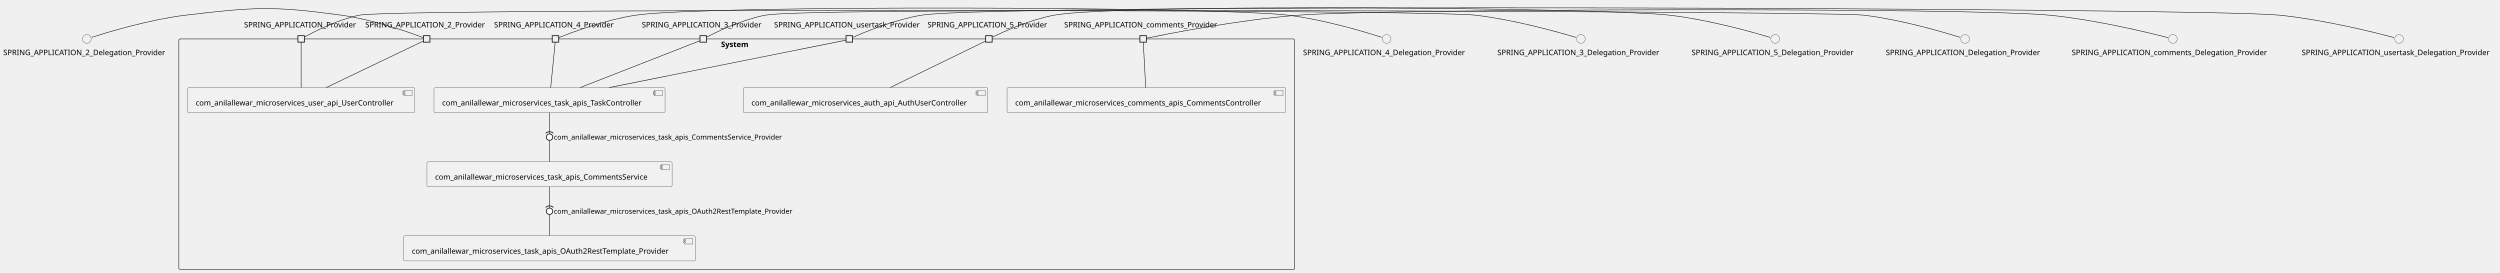
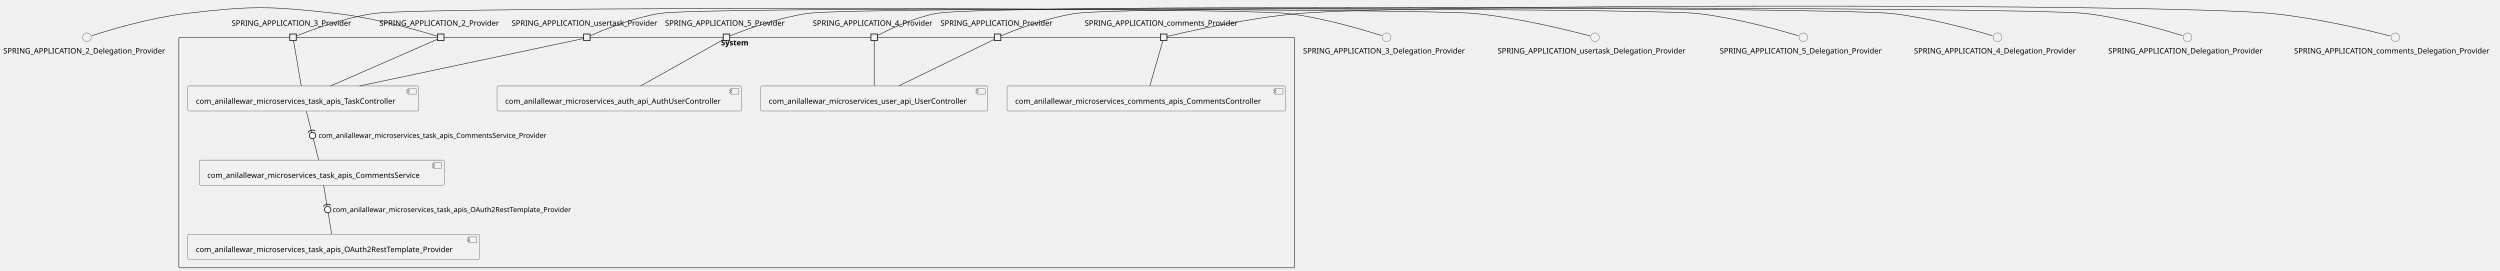
- <svg xmlns="http://www.w3.org/2000/svg" xmlns:xlink="http://www.w3.org/1999/xlink" contentStyleType="text/css" height="503px" preserveAspectRatio="none" style="width:4620px;height:503px;background:#FFFFFF;" version="1.1" viewBox="0 0 4620 503" width="4620px" zoomAndPan="magnify">
+ <svg xmlns="http://www.w3.org/2000/svg" xmlns:xlink="http://www.w3.org/1999/xlink" contentStyleType="text/css" height="500px" preserveAspectRatio="none" style="width:4620px;height:500px;background:#FFFFFF;" version="1.1" viewBox="0 0 4620 500" width="4620px" zoomAndPan="magnify">
  <defs />
  <g>
    <g id="cluster_System">
-       <rect fill="none" height="426" rx="2.5" ry="2.5" style="stroke:#181818;stroke-width:1.0;" width="2062" x="330.5" y="71.93" />
-       <text fill="#000000" font-family="sans-serif" font-size="14" font-weight="bold" lengthAdjust="spacing" textLength="58" x="1332.5" y="86.925">System</text>
+       <rect fill="none" height="426" rx="2.5" ry="2.5" style="stroke:#181818;stroke-width:1.0;" width="2062" x="330.5" y="68.87" />
+       <text fill="#000000" font-family="sans-serif" font-size="14" font-weight="bold" lengthAdjust="spacing" textLength="58" x="1332.5" y="83.865">System</text>
    </g>
    <g id="elem_com_anilallewar_microservices_auth_api_AuthUserController">
-       <a href="anilallewar-microservices-basics-spring-boot.repository#_BOUHynVlEe-ovdE9Hb1Q-g" target="_top" title="anilallewar-microservices-basics-spring-boot.repository#_BOUHynVlEe-ovdE9Hb1Q-g" xlink:actuate="onRequest" xlink:href="anilallewar-microservices-basics-spring-boot.repository#_BOUHynVlEe-ovdE9Hb1Q-g" xlink:show="new" xlink:title="anilallewar-microservices-basics-spring-boot.repository#_BOUHynVlEe-ovdE9Hb1Q-g" xlink:type="simple">
-         <rect fill="#F1F1F1" height="46.297" rx="2.5" ry="2.5" style="stroke:#181818;stroke-width:0.5;" width="452" x="1373.5" y="161.93" />
-         <rect fill="#F1F1F1" height="10" style="stroke:#181818;stroke-width:0.5;" width="15" x="1805.5" y="166.93" />
-         <rect fill="#F1F1F1" height="2" style="stroke:#181818;stroke-width:0.5;" width="4" x="1803.5" y="168.93" />
-         <rect fill="#F1F1F1" height="2" style="stroke:#181818;stroke-width:0.5;" width="4" x="1803.5" y="172.93" />
-         <text fill="#000000" font-family="sans-serif" font-size="14" lengthAdjust="spacing" textLength="412" x="1388.5" y="194.925">com_anilallewar_microservices_auth_api_AuthUserController</text>
+       <a href="anilallewar-microservices-basics-spring-boot.repository#_bjpDaHYuEe-CzpU1pSeZKg" target="_top" title="anilallewar-microservices-basics-spring-boot.repository#_bjpDaHYuEe-CzpU1pSeZKg" xlink:actuate="onRequest" xlink:href="anilallewar-microservices-basics-spring-boot.repository#_bjpDaHYuEe-CzpU1pSeZKg" xlink:show="new" xlink:title="anilallewar-microservices-basics-spring-boot.repository#_bjpDaHYuEe-CzpU1pSeZKg" xlink:type="simple">
+         <rect fill="#F1F1F1" height="46.297" rx="2.5" ry="2.5" style="stroke:#181818;stroke-width:0.5;" width="452" x="918.5" y="158.87" />
+         <rect fill="#F1F1F1" height="10" style="stroke:#181818;stroke-width:0.5;" width="15" x="1350.5" y="163.87" />
+         <rect fill="#F1F1F1" height="2" style="stroke:#181818;stroke-width:0.5;" width="4" x="1348.5" y="165.87" />
+         <rect fill="#F1F1F1" height="2" style="stroke:#181818;stroke-width:0.5;" width="4" x="1348.5" y="169.87" />
+         <text fill="#000000" font-family="sans-serif" font-size="14" lengthAdjust="spacing" textLength="412" x="933.5" y="191.865">com_anilallewar_microservices_auth_api_AuthUserController</text>
      </a>
    </g>
    <g id="elem_com_anilallewar_microservices_comments_apis_CommentsController">
-       <a href="anilallewar-microservices-basics-spring-boot.repository#_BOUHynVlEe-ovdE9Hb1Q-g" target="_top" title="anilallewar-microservices-basics-spring-boot.repository#_BOUHynVlEe-ovdE9Hb1Q-g" xlink:actuate="onRequest" xlink:href="anilallewar-microservices-basics-spring-boot.repository#_BOUHynVlEe-ovdE9Hb1Q-g" xlink:show="new" xlink:title="anilallewar-microservices-basics-spring-boot.repository#_BOUHynVlEe-ovdE9Hb1Q-g" xlink:type="simple">
-         <rect fill="#F1F1F1" height="46.297" rx="2.5" ry="2.5" style="stroke:#181818;stroke-width:0.5;" width="515" x="1861" y="161.93" />
-         <rect fill="#F1F1F1" height="10" style="stroke:#181818;stroke-width:0.5;" width="15" x="2356" y="166.93" />
-         <rect fill="#F1F1F1" height="2" style="stroke:#181818;stroke-width:0.5;" width="4" x="2354" y="168.93" />
-         <rect fill="#F1F1F1" height="2" style="stroke:#181818;stroke-width:0.5;" width="4" x="2354" y="172.93" />
-         <text fill="#000000" font-family="sans-serif" font-size="14" lengthAdjust="spacing" textLength="475" x="1876" y="194.925">com_anilallewar_microservices_comments_apis_CommentsController</text>
+       <a href="anilallewar-microservices-basics-spring-boot.repository#_bjpDaHYuEe-CzpU1pSeZKg" target="_top" title="anilallewar-microservices-basics-spring-boot.repository#_bjpDaHYuEe-CzpU1pSeZKg" xlink:actuate="onRequest" xlink:href="anilallewar-microservices-basics-spring-boot.repository#_bjpDaHYuEe-CzpU1pSeZKg" xlink:show="new" xlink:title="anilallewar-microservices-basics-spring-boot.repository#_bjpDaHYuEe-CzpU1pSeZKg" xlink:type="simple">
+         <rect fill="#F1F1F1" height="46.297" rx="2.5" ry="2.5" style="stroke:#181818;stroke-width:0.5;" width="515" x="1861" y="158.87" />
+         <rect fill="#F1F1F1" height="10" style="stroke:#181818;stroke-width:0.5;" width="15" x="2356" y="163.87" />
+         <rect fill="#F1F1F1" height="2" style="stroke:#181818;stroke-width:0.5;" width="4" x="2354" y="165.87" />
+         <rect fill="#F1F1F1" height="2" style="stroke:#181818;stroke-width:0.5;" width="4" x="2354" y="169.87" />
+         <text fill="#000000" font-family="sans-serif" font-size="14" lengthAdjust="spacing" textLength="475" x="1876" y="191.865">com_anilallewar_microservices_comments_apis_CommentsController</text>
      </a>
    </g>
    <g id="elem_com_anilallewar_microservices_task_apis_CommentsService">
-       <a href="anilallewar-microservices-basics-spring-boot.repository#_BOUHynVlEe-ovdE9Hb1Q-g" target="_top" title="anilallewar-microservices-basics-spring-boot.repository#_BOUHynVlEe-ovdE9Hb1Q-g" xlink:actuate="onRequest" xlink:href="anilallewar-microservices-basics-spring-boot.repository#_BOUHynVlEe-ovdE9Hb1Q-g" xlink:show="new" xlink:title="anilallewar-microservices-basics-spring-boot.repository#_BOUHynVlEe-ovdE9Hb1Q-g" xlink:type="simple">
-         <rect fill="#F1F1F1" height="46.297" rx="2.5" ry="2.5" style="stroke:#181818;stroke-width:0.5;" width="453" x="789" y="298.93" />
-         <rect fill="#F1F1F1" height="10" style="stroke:#181818;stroke-width:0.5;" width="15" x="1222" y="303.93" />
-         <rect fill="#F1F1F1" height="2" style="stroke:#181818;stroke-width:0.5;" width="4" x="1220" y="305.93" />
-         <rect fill="#F1F1F1" height="2" style="stroke:#181818;stroke-width:0.5;" width="4" x="1220" y="309.93" />
-         <text fill="#000000" font-family="sans-serif" font-size="14" lengthAdjust="spacing" textLength="413" x="804" y="331.925">com_anilallewar_microservices_task_apis_CommentsService</text>
+       <a href="anilallewar-microservices-basics-spring-boot.repository#_bjpDaHYuEe-CzpU1pSeZKg" target="_top" title="anilallewar-microservices-basics-spring-boot.repository#_bjpDaHYuEe-CzpU1pSeZKg" xlink:actuate="onRequest" xlink:href="anilallewar-microservices-basics-spring-boot.repository#_bjpDaHYuEe-CzpU1pSeZKg" xlink:show="new" xlink:title="anilallewar-microservices-basics-spring-boot.repository#_bjpDaHYuEe-CzpU1pSeZKg" xlink:type="simple">
+         <rect fill="#F1F1F1" height="46.297" rx="2.5" ry="2.5" style="stroke:#181818;stroke-width:0.5;" width="453" x="368" y="295.87" />
+         <rect fill="#F1F1F1" height="10" style="stroke:#181818;stroke-width:0.5;" width="15" x="801" y="300.87" />
+         <rect fill="#F1F1F1" height="2" style="stroke:#181818;stroke-width:0.5;" width="4" x="799" y="302.87" />
+         <rect fill="#F1F1F1" height="2" style="stroke:#181818;stroke-width:0.5;" width="4" x="799" y="306.87" />
+         <text fill="#000000" font-family="sans-serif" font-size="14" lengthAdjust="spacing" textLength="413" x="383" y="328.865">com_anilallewar_microservices_task_apis_CommentsService</text>
      </a>
    </g>
    <g id="elem_com_anilallewar_microservices_task_apis_OAuth2RestTemplate_Provider">
-       <a href="anilallewar-microservices-basics-spring-boot.repository#_BOUHynVlEe-ovdE9Hb1Q-g" target="_top" title="anilallewar-microservices-basics-spring-boot.repository#_BOUHynVlEe-ovdE9Hb1Q-g" xlink:actuate="onRequest" xlink:href="anilallewar-microservices-basics-spring-boot.repository#_BOUHynVlEe-ovdE9Hb1Q-g" xlink:show="new" xlink:title="anilallewar-microservices-basics-spring-boot.repository#_BOUHynVlEe-ovdE9Hb1Q-g" xlink:type="simple">
-         <rect fill="#F1F1F1" height="46.297" rx="2.5" ry="2.5" style="stroke:#181818;stroke-width:0.5;" width="539" x="746" y="435.93" />
-         <rect fill="#F1F1F1" height="10" style="stroke:#181818;stroke-width:0.5;" width="15" x="1265" y="440.93" />
-         <rect fill="#F1F1F1" height="2" style="stroke:#181818;stroke-width:0.5;" width="4" x="1263" y="442.93" />
-         <rect fill="#F1F1F1" height="2" style="stroke:#181818;stroke-width:0.5;" width="4" x="1263" y="446.93" />
-         <text fill="#000000" font-family="sans-serif" font-size="14" lengthAdjust="spacing" textLength="499" x="761" y="468.925">com_anilallewar_microservices_task_apis_OAuth2RestTemplate_Provider</text>
+       <a href="anilallewar-microservices-basics-spring-boot.repository#_bjpDaHYuEe-CzpU1pSeZKg" target="_top" title="anilallewar-microservices-basics-spring-boot.repository#_bjpDaHYuEe-CzpU1pSeZKg" xlink:actuate="onRequest" xlink:href="anilallewar-microservices-basics-spring-boot.repository#_bjpDaHYuEe-CzpU1pSeZKg" xlink:show="new" xlink:title="anilallewar-microservices-basics-spring-boot.repository#_bjpDaHYuEe-CzpU1pSeZKg" xlink:type="simple">
+         <rect fill="#F1F1F1" height="46.297" rx="2.5" ry="2.5" style="stroke:#181818;stroke-width:0.5;" width="539" x="347" y="432.87" />
+         <rect fill="#F1F1F1" height="10" style="stroke:#181818;stroke-width:0.5;" width="15" x="866" y="437.87" />
+         <rect fill="#F1F1F1" height="2" style="stroke:#181818;stroke-width:0.5;" width="4" x="864" y="439.87" />
+         <rect fill="#F1F1F1" height="2" style="stroke:#181818;stroke-width:0.5;" width="4" x="864" y="443.87" />
+         <text fill="#000000" font-family="sans-serif" font-size="14" lengthAdjust="spacing" textLength="499" x="362" y="465.865">com_anilallewar_microservices_task_apis_OAuth2RestTemplate_Provider</text>
      </a>
    </g>
    <g id="elem_com_anilallewar_microservices_task_apis_TaskController">
-       <a href="anilallewar-microservices-basics-spring-boot.repository#_BOUHynVlEe-ovdE9Hb1Q-g" target="_top" title="anilallewar-microservices-basics-spring-boot.repository#_BOUHynVlEe-ovdE9Hb1Q-g" xlink:actuate="onRequest" xlink:href="anilallewar-microservices-basics-spring-boot.repository#_BOUHynVlEe-ovdE9Hb1Q-g" xlink:show="new" xlink:title="anilallewar-microservices-basics-spring-boot.repository#_BOUHynVlEe-ovdE9Hb1Q-g" xlink:type="simple">
-         <rect fill="#F1F1F1" height="46.297" rx="2.5" ry="2.5" style="stroke:#181818;stroke-width:0.5;" width="427" x="802" y="161.93" />
-         <rect fill="#F1F1F1" height="10" style="stroke:#181818;stroke-width:0.5;" width="15" x="1209" y="166.93" />
-         <rect fill="#F1F1F1" height="2" style="stroke:#181818;stroke-width:0.5;" width="4" x="1207" y="168.93" />
-         <rect fill="#F1F1F1" height="2" style="stroke:#181818;stroke-width:0.5;" width="4" x="1207" y="172.93" />
-         <text fill="#000000" font-family="sans-serif" font-size="14" lengthAdjust="spacing" textLength="387" x="817" y="194.925">com_anilallewar_microservices_task_apis_TaskController</text>
+       <a href="anilallewar-microservices-basics-spring-boot.repository#_bjpDaHYuEe-CzpU1pSeZKg" target="_top" title="anilallewar-microservices-basics-spring-boot.repository#_bjpDaHYuEe-CzpU1pSeZKg" xlink:actuate="onRequest" xlink:href="anilallewar-microservices-basics-spring-boot.repository#_bjpDaHYuEe-CzpU1pSeZKg" xlink:show="new" xlink:title="anilallewar-microservices-basics-spring-boot.repository#_bjpDaHYuEe-CzpU1pSeZKg" xlink:type="simple">
+         <rect fill="#F1F1F1" height="46.297" rx="2.5" ry="2.5" style="stroke:#181818;stroke-width:0.5;" width="427" x="347" y="158.87" />
+         <rect fill="#F1F1F1" height="10" style="stroke:#181818;stroke-width:0.5;" width="15" x="754" y="163.87" />
+         <rect fill="#F1F1F1" height="2" style="stroke:#181818;stroke-width:0.5;" width="4" x="752" y="165.87" />
+         <rect fill="#F1F1F1" height="2" style="stroke:#181818;stroke-width:0.5;" width="4" x="752" y="169.87" />
+         <text fill="#000000" font-family="sans-serif" font-size="14" lengthAdjust="spacing" textLength="387" x="362" y="191.865">com_anilallewar_microservices_task_apis_TaskController</text>
      </a>
    </g>
    <g id="elem_com_anilallewar_microservices_user_api_UserController">
-       <a href="anilallewar-microservices-basics-spring-boot.repository#_BOUHynVlEe-ovdE9Hb1Q-g" target="_top" title="anilallewar-microservices-basics-spring-boot.repository#_BOUHynVlEe-ovdE9Hb1Q-g" xlink:actuate="onRequest" xlink:href="anilallewar-microservices-basics-spring-boot.repository#_BOUHynVlEe-ovdE9Hb1Q-g" xlink:show="new" xlink:title="anilallewar-microservices-basics-spring-boot.repository#_BOUHynVlEe-ovdE9Hb1Q-g" xlink:type="simple">
-         <rect fill="#F1F1F1" height="46.297" rx="2.5" ry="2.5" style="stroke:#181818;stroke-width:0.5;" width="420" x="346.5" y="161.93" />
-         <rect fill="#F1F1F1" height="10" style="stroke:#181818;stroke-width:0.5;" width="15" x="746.5" y="166.93" />
-         <rect fill="#F1F1F1" height="2" style="stroke:#181818;stroke-width:0.5;" width="4" x="744.5" y="168.93" />
-         <rect fill="#F1F1F1" height="2" style="stroke:#181818;stroke-width:0.5;" width="4" x="744.5" y="172.93" />
-         <text fill="#000000" font-family="sans-serif" font-size="14" lengthAdjust="spacing" textLength="380" x="361.5" y="194.925">com_anilallewar_microservices_user_api_UserController</text>
+       <a href="anilallewar-microservices-basics-spring-boot.repository#_bjpDaHYuEe-CzpU1pSeZKg" target="_top" title="anilallewar-microservices-basics-spring-boot.repository#_bjpDaHYuEe-CzpU1pSeZKg" xlink:actuate="onRequest" xlink:href="anilallewar-microservices-basics-spring-boot.repository#_bjpDaHYuEe-CzpU1pSeZKg" xlink:show="new" xlink:title="anilallewar-microservices-basics-spring-boot.repository#_bjpDaHYuEe-CzpU1pSeZKg" xlink:type="simple">
+         <rect fill="#F1F1F1" height="46.297" rx="2.5" ry="2.5" style="stroke:#181818;stroke-width:0.5;" width="420" x="1405.5" y="158.87" />
+         <rect fill="#F1F1F1" height="10" style="stroke:#181818;stroke-width:0.5;" width="15" x="1805.5" y="163.87" />
+         <rect fill="#F1F1F1" height="2" style="stroke:#181818;stroke-width:0.5;" width="4" x="1803.5" y="165.87" />
+         <rect fill="#F1F1F1" height="2" style="stroke:#181818;stroke-width:0.5;" width="4" x="1803.5" y="169.87" />
+         <text fill="#000000" font-family="sans-serif" font-size="14" lengthAdjust="spacing" textLength="380" x="1420.5" y="191.865">com_anilallewar_microservices_user_api_UserController</text>
      </a>
    </g>
-     <text fill="#000000" font-family="sans-serif" font-size="14" lengthAdjust="spacing" textLength="227" x="675" y="50.628">SPRING_APPLICATION_2_Provider</text>
-     <rect fill="#F1F1F1" height="12" style="stroke:#181818;stroke-width:1.5;" width="12" x="782.5" y="65.93" />
-     <text fill="#000000" font-family="sans-serif" font-size="14" lengthAdjust="spacing" textLength="227" x="1186" y="50.628">SPRING_APPLICATION_3_Provider</text>
-     <rect fill="#F1F1F1" height="12" style="stroke:#181818;stroke-width:1.5;" width="12" x="1293.5" y="65.93" />
-     <text fill="#000000" font-family="sans-serif" font-size="14" lengthAdjust="spacing" textLength="227" x="913" y="50.628">SPRING_APPLICATION_4_Provider</text>
-     <rect fill="#F1F1F1" height="12" style="stroke:#181818;stroke-width:1.5;" width="12" x="1020.5" y="65.93" />
-     <text fill="#000000" font-family="sans-serif" font-size="14" lengthAdjust="spacing" textLength="227" x="1714" y="50.628">SPRING_APPLICATION_5_Provider</text>
-     <rect fill="#F1F1F1" height="12" style="stroke:#181818;stroke-width:1.5;" width="12" x="1821.5" y="65.93" />
-     <text fill="#000000" font-family="sans-serif" font-size="14" lengthAdjust="spacing" textLength="211" x="451" y="50.628">SPRING_APPLICATION_Provider</text>
-     <rect fill="#F1F1F1" height="12" style="stroke:#181818;stroke-width:1.5;" width="12" x="550.5" y="65.93" />
-     <text fill="#000000" font-family="sans-serif" font-size="14" lengthAdjust="spacing" textLength="292" x="1966.5" y="50.628">SPRING_APPLICATION_comments_Provider</text>
-     <rect fill="#F1F1F1" height="12" style="stroke:#181818;stroke-width:1.5;" width="12" x="2106.5" y="65.93" />
-     <text fill="#000000" font-family="sans-serif" font-size="14" lengthAdjust="spacing" textLength="278" x="1430.5" y="50.628">SPRING_APPLICATION_usertask_Provider</text>
-     <rect fill="#F1F1F1" height="12" style="stroke:#181818;stroke-width:1.5;" width="12" x="1563.5" y="65.93" />
+     <text fill="#000000" font-family="sans-serif" font-size="14" lengthAdjust="spacing" textLength="227" x="701" y="47.568">SPRING_APPLICATION_2_Provider</text>
+     <rect fill="#F1F1F1" height="12" style="stroke:#181818;stroke-width:1.5;" width="12" x="808.5" y="62.87" />
+     <text fill="#000000" font-family="sans-serif" font-size="14" lengthAdjust="spacing" textLength="227" x="428" y="47.568">SPRING_APPLICATION_3_Provider</text>
+     <rect fill="#F1F1F1" height="12" style="stroke:#181818;stroke-width:1.5;" width="12" x="535.5" y="62.87" />
+     <text fill="#000000" font-family="sans-serif" font-size="14" lengthAdjust="spacing" textLength="227" x="1502" y="47.568">SPRING_APPLICATION_4_Provider</text>
+     <rect fill="#F1F1F1" height="12" style="stroke:#181818;stroke-width:1.5;" width="12" x="1609.5" y="62.87" />
+     <text fill="#000000" font-family="sans-serif" font-size="14" lengthAdjust="spacing" textLength="227" x="1229" y="47.568">SPRING_APPLICATION_5_Provider</text>
+     <rect fill="#F1F1F1" height="12" style="stroke:#181818;stroke-width:1.5;" width="12" x="1336.5" y="62.87" />
+     <text fill="#000000" font-family="sans-serif" font-size="14" lengthAdjust="spacing" textLength="211" x="1738" y="47.568">SPRING_APPLICATION_Provider</text>
+     <rect fill="#F1F1F1" height="12" style="stroke:#181818;stroke-width:1.5;" width="12" x="1837.5" y="62.87" />
+     <text fill="#000000" font-family="sans-serif" font-size="14" lengthAdjust="spacing" textLength="292" x="2004.5" y="47.568">SPRING_APPLICATION_comments_Provider</text>
+     <rect fill="#F1F1F1" height="12" style="stroke:#181818;stroke-width:1.5;" width="12" x="2144.5" y="62.87" />
+     <text fill="#000000" font-family="sans-serif" font-size="14" lengthAdjust="spacing" textLength="278" x="945.5" y="47.568">SPRING_APPLICATION_usertask_Provider</text>
+     <rect fill="#F1F1F1" height="12" style="stroke:#181818;stroke-width:1.5;" width="12" x="1078.5" y="62.87" />
    <g id="elem_SPRING_APPLICATION_2_Delegation_Provider">
-       <ellipse cx="160.5" cy="71.93" fill="#F1F1F1" rx="8" ry="8" style="stroke:#181818;stroke-width:0.5;" />
-       <text fill="#000000" font-family="sans-serif" font-size="14" lengthAdjust="spacing" textLength="309" x="6" y="101.925">SPRING_APPLICATION_2_Delegation_Provider</text>
+       <ellipse cx="160.5" cy="68.87" fill="#F1F1F1" rx="8" ry="8" style="stroke:#181818;stroke-width:0.5;" />
+       <text fill="#000000" font-family="sans-serif" font-size="14" lengthAdjust="spacing" textLength="309" x="6" y="98.865">SPRING_APPLICATION_2_Delegation_Provider</text>
    </g>
    <g id="elem_SPRING_APPLICATION_3_Delegation_Provider">
-       <ellipse cx="2921.5" cy="71.93" fill="#F1F1F1" rx="8" ry="8" style="stroke:#181818;stroke-width:0.5;" />
-       <text fill="#000000" font-family="sans-serif" font-size="14" lengthAdjust="spacing" textLength="309" x="2767" y="101.925">SPRING_APPLICATION_3_Delegation_Provider</text>
+       <ellipse cx="2562.5" cy="68.87" fill="#F1F1F1" rx="8" ry="8" style="stroke:#181818;stroke-width:0.5;" />
+       <text fill="#000000" font-family="sans-serif" font-size="14" lengthAdjust="spacing" textLength="309" x="2408" y="98.865">SPRING_APPLICATION_3_Delegation_Provider</text>
    </g>
    <g id="elem_SPRING_APPLICATION_4_Delegation_Provider">
-       <ellipse cx="2562.5" cy="71.93" fill="#F1F1F1" rx="8" ry="8" style="stroke:#181818;stroke-width:0.5;" />
-       <text fill="#000000" font-family="sans-serif" font-size="14" lengthAdjust="spacing" textLength="309" x="2408" y="101.925">SPRING_APPLICATION_4_Delegation_Provider</text>
+       <ellipse cx="3691.5" cy="68.87" fill="#F1F1F1" rx="8" ry="8" style="stroke:#181818;stroke-width:0.5;" />
+       <text fill="#000000" font-family="sans-serif" font-size="14" lengthAdjust="spacing" textLength="309" x="3537" y="98.865">SPRING_APPLICATION_4_Delegation_Provider</text>
    </g>
    <g id="elem_SPRING_APPLICATION_5_Delegation_Provider">
-       <ellipse cx="3280.5" cy="71.93" fill="#F1F1F1" rx="8" ry="8" style="stroke:#181818;stroke-width:0.5;" />
-       <text fill="#000000" font-family="sans-serif" font-size="14" lengthAdjust="spacing" textLength="309" x="3126" y="101.925">SPRING_APPLICATION_5_Delegation_Provider</text>
+       <ellipse cx="3332.5" cy="68.87" fill="#F1F1F1" rx="8" ry="8" style="stroke:#181818;stroke-width:0.5;" />
+       <text fill="#000000" font-family="sans-serif" font-size="14" lengthAdjust="spacing" textLength="309" x="3178" y="98.865">SPRING_APPLICATION_5_Delegation_Provider</text>
    </g>
    <g id="elem_SPRING_APPLICATION_Delegation_Provider">
-       <ellipse cx="3631.5" cy="71.93" fill="#F1F1F1" rx="8" ry="8" style="stroke:#181818;stroke-width:0.5;" />
-       <text fill="#000000" font-family="sans-serif" font-size="14" lengthAdjust="spacing" textLength="293" x="3485" y="101.925">SPRING_APPLICATION_Delegation_Provider</text>
+       <ellipse cx="4042.5" cy="68.87" fill="#F1F1F1" rx="8" ry="8" style="stroke:#181818;stroke-width:0.5;" />
+       <text fill="#000000" font-family="sans-serif" font-size="14" lengthAdjust="spacing" textLength="293" x="3896" y="98.865">SPRING_APPLICATION_Delegation_Provider</text>
    </g>
    <g id="elem_SPRING_APPLICATION_comments_Delegation_Provider">
-       <ellipse cx="4015.5" cy="71.93" fill="#F1F1F1" rx="8" ry="8" style="stroke:#181818;stroke-width:0.5;" />
-       <text fill="#000000" font-family="sans-serif" font-size="14" lengthAdjust="spacing" textLength="374" x="3828.5" y="101.925">SPRING_APPLICATION_comments_Delegation_Provider</text>
+       <ellipse cx="4426.5" cy="68.87" fill="#F1F1F1" rx="8" ry="8" style="stroke:#181818;stroke-width:0.5;" />
+       <text fill="#000000" font-family="sans-serif" font-size="14" lengthAdjust="spacing" textLength="374" x="4239.5" y="98.865">SPRING_APPLICATION_comments_Delegation_Provider</text>
    </g>
    <g id="elem_SPRING_APPLICATION_usertask_Delegation_Provider">
-       <ellipse cx="4433.5" cy="71.93" fill="#F1F1F1" rx="8" ry="8" style="stroke:#181818;stroke-width:0.5;" />
-       <text fill="#000000" font-family="sans-serif" font-size="14" lengthAdjust="spacing" textLength="360" x="4253.5" y="101.925">SPRING_APPLICATION_usertask_Delegation_Provider</text>
+       <ellipse cx="2947.5" cy="68.87" fill="#F1F1F1" rx="8" ry="8" style="stroke:#181818;stroke-width:0.5;" />
+       <text fill="#000000" font-family="sans-serif" font-size="14" lengthAdjust="spacing" textLength="360" x="2767.5" y="98.865">SPRING_APPLICATION_usertask_Delegation_Provider</text>
    </g>
    <g id="link_SPRING_APPLICATION_2_Delegation_Provider_SPRING_APPLICATION_2_Provider">
-       <path d="M169.53,68.96 C195.97,60.44 275.68,36.01 344,27.93 C470.23,13.01 504.05,10.77 630,27.93 C690.84,36.22 761.28,61.62 782.29,69.54 " fill="none" id="SPRING_APPLICATION_2_Delegation_Provider-SPRING_APPLICATION_2_Provider" style="stroke:#181818;stroke-width:1.0;" />
+       <path d="M169.53,65.9 C195.97,57.38 275.68,32.95 344,24.87 C466.26,10.42 498.66,11.14 621,24.87 C695.98,33.29 784.28,59.5 808.24,66.91 " fill="none" id="SPRING_APPLICATION_2_Delegation_Provider-SPRING_APPLICATION_2_Provider" style="stroke:#181818;stroke-width:1.0;" />
    </g>
-     <g id="link_SPRING_APPLICATION_2_Provider_com_anilallewar_microservices_user_api_UserController">
-       <path d="M782.29,75.9 C757.11,87.95 661.1,133.89 602.69,161.83 " fill="none" id="SPRING_APPLICATION_2_Provider-com_anilallewar_microservices_user_api_UserController" style="stroke:#181818;stroke-width:1.0;" />
+     <g id="link_SPRING_APPLICATION_2_Provider_com_anilallewar_microservices_task_apis_TaskController">
+       <path d="M808.22,72.61 C781.45,84.32 675.24,130.73 610.9,158.84 " fill="none" id="SPRING_APPLICATION_2_Provider-com_anilallewar_microservices_task_apis_TaskController" style="stroke:#181818;stroke-width:1.0;" />
    </g>
    <g id="link_SPRING_APPLICATION_3_Delegation_Provider_SPRING_APPLICATION_3_Provider">
-       <path d="M2912.22,69.08 C2884.27,60.67 2798.32,36.04 2725,27.93 C2652.66,19.93 1486.58,14.76 1415,27.93 C1371.1,36.01 1322.29,60.01 1305.53,68.72 " fill="none" id="SPRING_APPLICATION_3_Delegation_Provider-SPRING_APPLICATION_3_Provider" style="stroke:#181818;stroke-width:1.0;" />
+       <path d="M2553.47,65.9 C2527.03,57.38 2447.32,32.95 2379,24.87 C2285.87,13.86 783.82,11.49 691,24.87 C633.69,33.13 567.73,58.33 547.62,66.37 " fill="none" id="SPRING_APPLICATION_3_Delegation_Provider-SPRING_APPLICATION_3_Provider" style="stroke:#181818;stroke-width:1.0;" />
    </g>
    <g id="link_SPRING_APPLICATION_3_Provider_com_anilallewar_microservices_task_apis_TaskController">
-       <path d="M1293.3,75.35 C1264.79,86.5 1144.49,133.51 1071.88,161.9 " fill="none" id="SPRING_APPLICATION_3_Provider-com_anilallewar_microservices_task_apis_TaskController" style="stroke:#181818;stroke-width:1.0;" />
+       <path d="M542.37,74.93 C544.86,89.52 552.19,132.33 556.73,158.85 " fill="none" id="SPRING_APPLICATION_3_Provider-com_anilallewar_microservices_task_apis_TaskController" style="stroke:#181818;stroke-width:1.0;" />
    </g>
    <g id="link_SPRING_APPLICATION_4_Delegation_Provider_SPRING_APPLICATION_4_Provider">
-       <path d="M2553.47,68.96 C2527.03,60.44 2447.32,36.01 2379,27.93 C2246.26,12.24 1308.3,8.87 1176,27.93 C1118.69,36.19 1052.73,61.39 1032.62,69.43 " fill="none" id="SPRING_APPLICATION_4_Delegation_Provider-SPRING_APPLICATION_4_Provider" style="stroke:#181818;stroke-width:1.0;" />
+       <path d="M3682.22,66.02 C3654.27,57.61 3568.32,32.98 3495,24.87 C3397.54,14.09 1826.41,6.98 1730,24.87 C1686.66,32.91 1638.55,56.72 1621.72,65.53 " fill="none" id="SPRING_APPLICATION_4_Delegation_Provider-SPRING_APPLICATION_4_Provider" style="stroke:#181818;stroke-width:1.0;" />
    </g>
-     <g id="link_SPRING_APPLICATION_4_Provider_com_anilallewar_microservices_task_apis_TaskController">
-       <path d="M1026,77.99 C1024.55,92.58 1020.31,135.39 1017.68,161.91 " fill="none" id="SPRING_APPLICATION_4_Provider-com_anilallewar_microservices_task_apis_TaskController" style="stroke:#181818;stroke-width:1.0;" />
+     <g id="link_SPRING_APPLICATION_4_Provider_com_anilallewar_microservices_user_api_UserController">
+       <path d="M1615.5,74.93 C1615.5,89.52 1615.5,132.33 1615.5,158.85 " fill="none" id="SPRING_APPLICATION_4_Provider-com_anilallewar_microservices_user_api_UserController" style="stroke:#181818;stroke-width:1.0;" />
    </g>
    <g id="link_SPRING_APPLICATION_5_Delegation_Provider_SPRING_APPLICATION_5_Provider">
-       <path d="M3271.22,69.08 C3243.27,60.67 3157.32,36.04 3084,27.93 C2958.65,14.07 2073.21,6.13 1949,27.93 C1903.04,36 1851.56,60 1833.87,68.72 " fill="none" id="SPRING_APPLICATION_5_Delegation_Provider-SPRING_APPLICATION_5_Provider" style="stroke:#181818;stroke-width:1.0;" />
+       <path d="M3323.22,66.02 C3295.27,57.61 3209.32,32.98 3136,24.87 C3045.22,14.83 1582.4,11.84 1492,24.87 C1434.69,33.13 1368.73,58.33 1348.62,66.37 " fill="none" id="SPRING_APPLICATION_5_Delegation_Provider-SPRING_APPLICATION_5_Provider" style="stroke:#181818;stroke-width:1.0;" />
    </g>
    <g id="link_SPRING_APPLICATION_5_Provider_com_anilallewar_microservices_auth_api_AuthUserController">
-       <path d="M1821.4,75.9 C1796.69,87.93 1702.56,133.76 1645.14,161.71 " fill="none" id="SPRING_APPLICATION_5_Provider-com_anilallewar_microservices_auth_api_AuthUserController" style="stroke:#181818;stroke-width:1.0;" />
+       <path d="M1336.36,73.31 C1313.64,86.05 1233.17,131.16 1183.95,158.75 " fill="none" id="SPRING_APPLICATION_5_Provider-com_anilallewar_microservices_auth_api_AuthUserController" style="stroke:#181818;stroke-width:1.0;" />
    </g>
    <g id="link_SPRING_APPLICATION_Delegation_Provider_SPRING_APPLICATION_Provider">
-       <path d="M3622.22,68.96 C3595.04,60.44 3513.11,36 3443,27.93 C3366.34,19.1 740.74,13.16 665,27.93 C623.9,35.95 578.69,59.55 562.6,68.47 " fill="none" id="SPRING_APPLICATION_Delegation_Provider-SPRING_APPLICATION_Provider" style="stroke:#181818;stroke-width:1.0;" />
+       <path d="M4033.22,65.9 C4006.04,57.38 3924.11,32.94 3854,24.87 C3750.96,13 2089.58,9.5 1987,24.87 C1932.11,33.1 1869.22,58.09 1849.64,66.26 " fill="none" id="SPRING_APPLICATION_Delegation_Provider-SPRING_APPLICATION_Provider" style="stroke:#181818;stroke-width:1.0;" />
    </g>
    <g id="link_SPRING_APPLICATION_Provider_com_anilallewar_microservices_user_api_UserController">
-       <path d="M556.5,77.99 C556.5,92.58 556.5,135.39 556.5,161.91 " fill="none" id="SPRING_APPLICATION_Provider-com_anilallewar_microservices_user_api_UserController" style="stroke:#181818;stroke-width:1.0;" />
+       <path d="M1837.4,72.84 C1812.69,84.87 1718.56,130.7 1661.14,158.65 " fill="none" id="SPRING_APPLICATION_Provider-com_anilallewar_microservices_user_api_UserController" style="stroke:#181818;stroke-width:1.0;" />
    </g>
    <g id="link_SPRING_APPLICATION_comments_Delegation_Provider_SPRING_APPLICATION_comments_Provider">
-       <path d="M4006.41,69.54 C3975.69,61.61 3872.83,36.18 3786,27.93 C3632.8,13.38 2554.45,16.3 2401,27.93 C2286.82,36.59 2149.39,64.25 2118.75,70.62 " fill="none" id="SPRING_APPLICATION_comments_Delegation_Provider-SPRING_APPLICATION_comments_Provider" style="stroke:#181818;stroke-width:1.0;" />
+       <path d="M4417.41,66.48 C4386.69,58.55 4283.83,33.12 4197,24.87 C3998.34,6 2599.8,7.54 2401,24.87 C2302.47,33.46 2184.58,60.7 2156.64,67.38 " fill="none" id="SPRING_APPLICATION_comments_Delegation_Provider-SPRING_APPLICATION_comments_Provider" style="stroke:#181818;stroke-width:1.0;" />
    </g>
    <g id="link_SPRING_APPLICATION_comments_Provider_com_anilallewar_microservices_comments_apis_CommentsController">
-       <path d="M2112.77,77.99 C2113.56,92.58 2115.88,135.39 2117.31,161.91 " fill="none" id="SPRING_APPLICATION_comments_Provider-com_anilallewar_microservices_comments_apis_CommentsController" style="stroke:#181818;stroke-width:1.0;" />
+       <path d="M2149.04,74.93 C2144.84,89.52 2132.49,132.33 2124.85,158.85 " fill="none" id="SPRING_APPLICATION_comments_Provider-com_anilallewar_microservices_comments_apis_CommentsController" style="stroke:#181818;stroke-width:1.0;" />
    </g>
    <g id="link_SPRING_APPLICATION_usertask_Delegation_Provider_SPRING_APPLICATION_usertask_Provider">
-       <path d="M4424.27,69.43 C4394,61.37 4294.86,36.14 4211,27.93 C4072.39,14.36 1841.54,6 1704,27.93 C1652.81,36.09 1594.63,60.69 1575.76,69.09 " fill="none" id="SPRING_APPLICATION_usertask_Delegation_Provider-SPRING_APPLICATION_usertask_Provider" style="stroke:#181818;stroke-width:1.0;" />
+       <path d="M2938.27,66.37 C2908,58.31 2808.86,33.08 2725,24.87 C2641.73,16.72 1301.62,11.7 1219,24.87 C1167.81,33.03 1109.63,57.63 1090.76,66.03 " fill="none" id="SPRING_APPLICATION_usertask_Delegation_Provider-SPRING_APPLICATION_usertask_Provider" style="stroke:#181818;stroke-width:1.0;" />
    </g>
    <g id="link_SPRING_APPLICATION_usertask_Provider_com_anilallewar_microservices_task_apis_TaskController">
-       <path d="M1563.28,74.18 C1520.99,82.65 1273.01,132.34 1125.59,161.87 " fill="none" id="SPRING_APPLICATION_usertask_Provider-com_anilallewar_microservices_task_apis_TaskController" style="stroke:#181818;stroke-width:1.0;" />
+       <path d="M1078.25,71.19 C1037.2,79.89 803.55,129.38 664.54,158.83 " fill="none" id="SPRING_APPLICATION_usertask_Provider-com_anilallewar_microservices_task_apis_TaskController" style="stroke:#181818;stroke-width:1.0;" />
    </g>
    <g id="link_com_anilallewar_microservices_task_apis_TaskController_com_anilallewar_microservices_task_apis_CommentsService">
-       <path d="M1015.5,208.22 C1015.5,233.24 1015.5,273.58 1015.5,298.6 " fill="none" id="com_anilallewar_microservices_task_apis_TaskController-com_anilallewar_microservices_task_apis_CommentsService" style="stroke:#181818;stroke-width:1.0;" />
-       <text fill="#000000" font-family="sans-serif" font-size="13" lengthAdjust="spacing" textLength="447" x="1023.5" y="257.997">com_anilallewar_microservices_task_apis_CommentsService_Provider</text>
-       <path d="M1022.571,246.339 A10,10 0 0 0 1008.429 246.339" fill="none" style="stroke:#181818;stroke-width:1.5;" />
-       <ellipse cx="1015.5" cy="253.41" fill="#FFFFFF" rx="6" ry="6" style="stroke:#181818;stroke-width:1.5;" />
+       <path d="M566.11,205.16 C572.41,230.18 582.57,270.52 588.88,295.54 " fill="none" id="com_anilallewar_microservices_task_apis_TaskController-com_anilallewar_microservices_task_apis_CommentsService" style="stroke:#181818;stroke-width:1.0;" />
+       <text fill="#000000" font-family="sans-serif" font-size="13" lengthAdjust="spacing" textLength="447" x="588.5" y="254.937">com_anilallewar_microservices_task_apis_CommentsService_Provider</text>
+       <path d="M582.621,241.766 A10,10 0 0 0 568.907 245.22" fill="none" style="stroke:#181818;stroke-width:1.5;" />
+       <ellipse cx="577.491" cy="250.35" fill="#FFFFFF" rx="6" ry="6" style="stroke:#181818;stroke-width:1.5;" />
    </g>
    <g id="link_com_anilallewar_microservices_task_apis_CommentsService_com_anilallewar_microservices_task_apis_OAuth2RestTemplate_Provider">
-       <path d="M1015.5,345.22 C1015.5,370.24 1015.5,410.58 1015.5,435.6 " fill="none" id="com_anilallewar_microservices_task_apis_CommentsService-com_anilallewar_microservices_task_apis_OAuth2RestTemplate_Provider" style="stroke:#181818;stroke-width:1.0;" />
-       <text fill="#000000" font-family="sans-serif" font-size="13" lengthAdjust="spacing" textLength="465" x="1023.5" y="394.997">com_anilallewar_microservices_task_apis_OAuth2RestTemplate_Provider</text>
-       <path d="M1022.571,383.339 A10,10 0 0 0 1008.429 383.339" fill="none" style="stroke:#181818;stroke-width:1.5;" />
-       <ellipse cx="1015.5" cy="390.41" fill="#FFFFFF" rx="6" ry="6" style="stroke:#181818;stroke-width:1.5;" />
+       <path d="M598.13,342.16 C602.21,367.18 608.78,407.52 612.86,432.54 " fill="none" id="com_anilallewar_microservices_task_apis_CommentsService-com_anilallewar_microservices_task_apis_OAuth2RestTemplate_Provider" style="stroke:#181818;stroke-width:1.0;" />
+       <text fill="#000000" font-family="sans-serif" font-size="13" lengthAdjust="spacing" textLength="465" x="614.5" y="391.937">com_anilallewar_microservices_task_apis_OAuth2RestTemplate_Provider</text>
+       <path d="M611.337,379.234 A10,10 0 0 0 597.379 381.508" fill="none" style="stroke:#181818;stroke-width:1.5;" />
+       <ellipse cx="605.495" cy="387.35" fill="#FFFFFF" rx="6" ry="6" style="stroke:#181818;stroke-width:1.5;" />
    </g>
  </g>
</svg>
